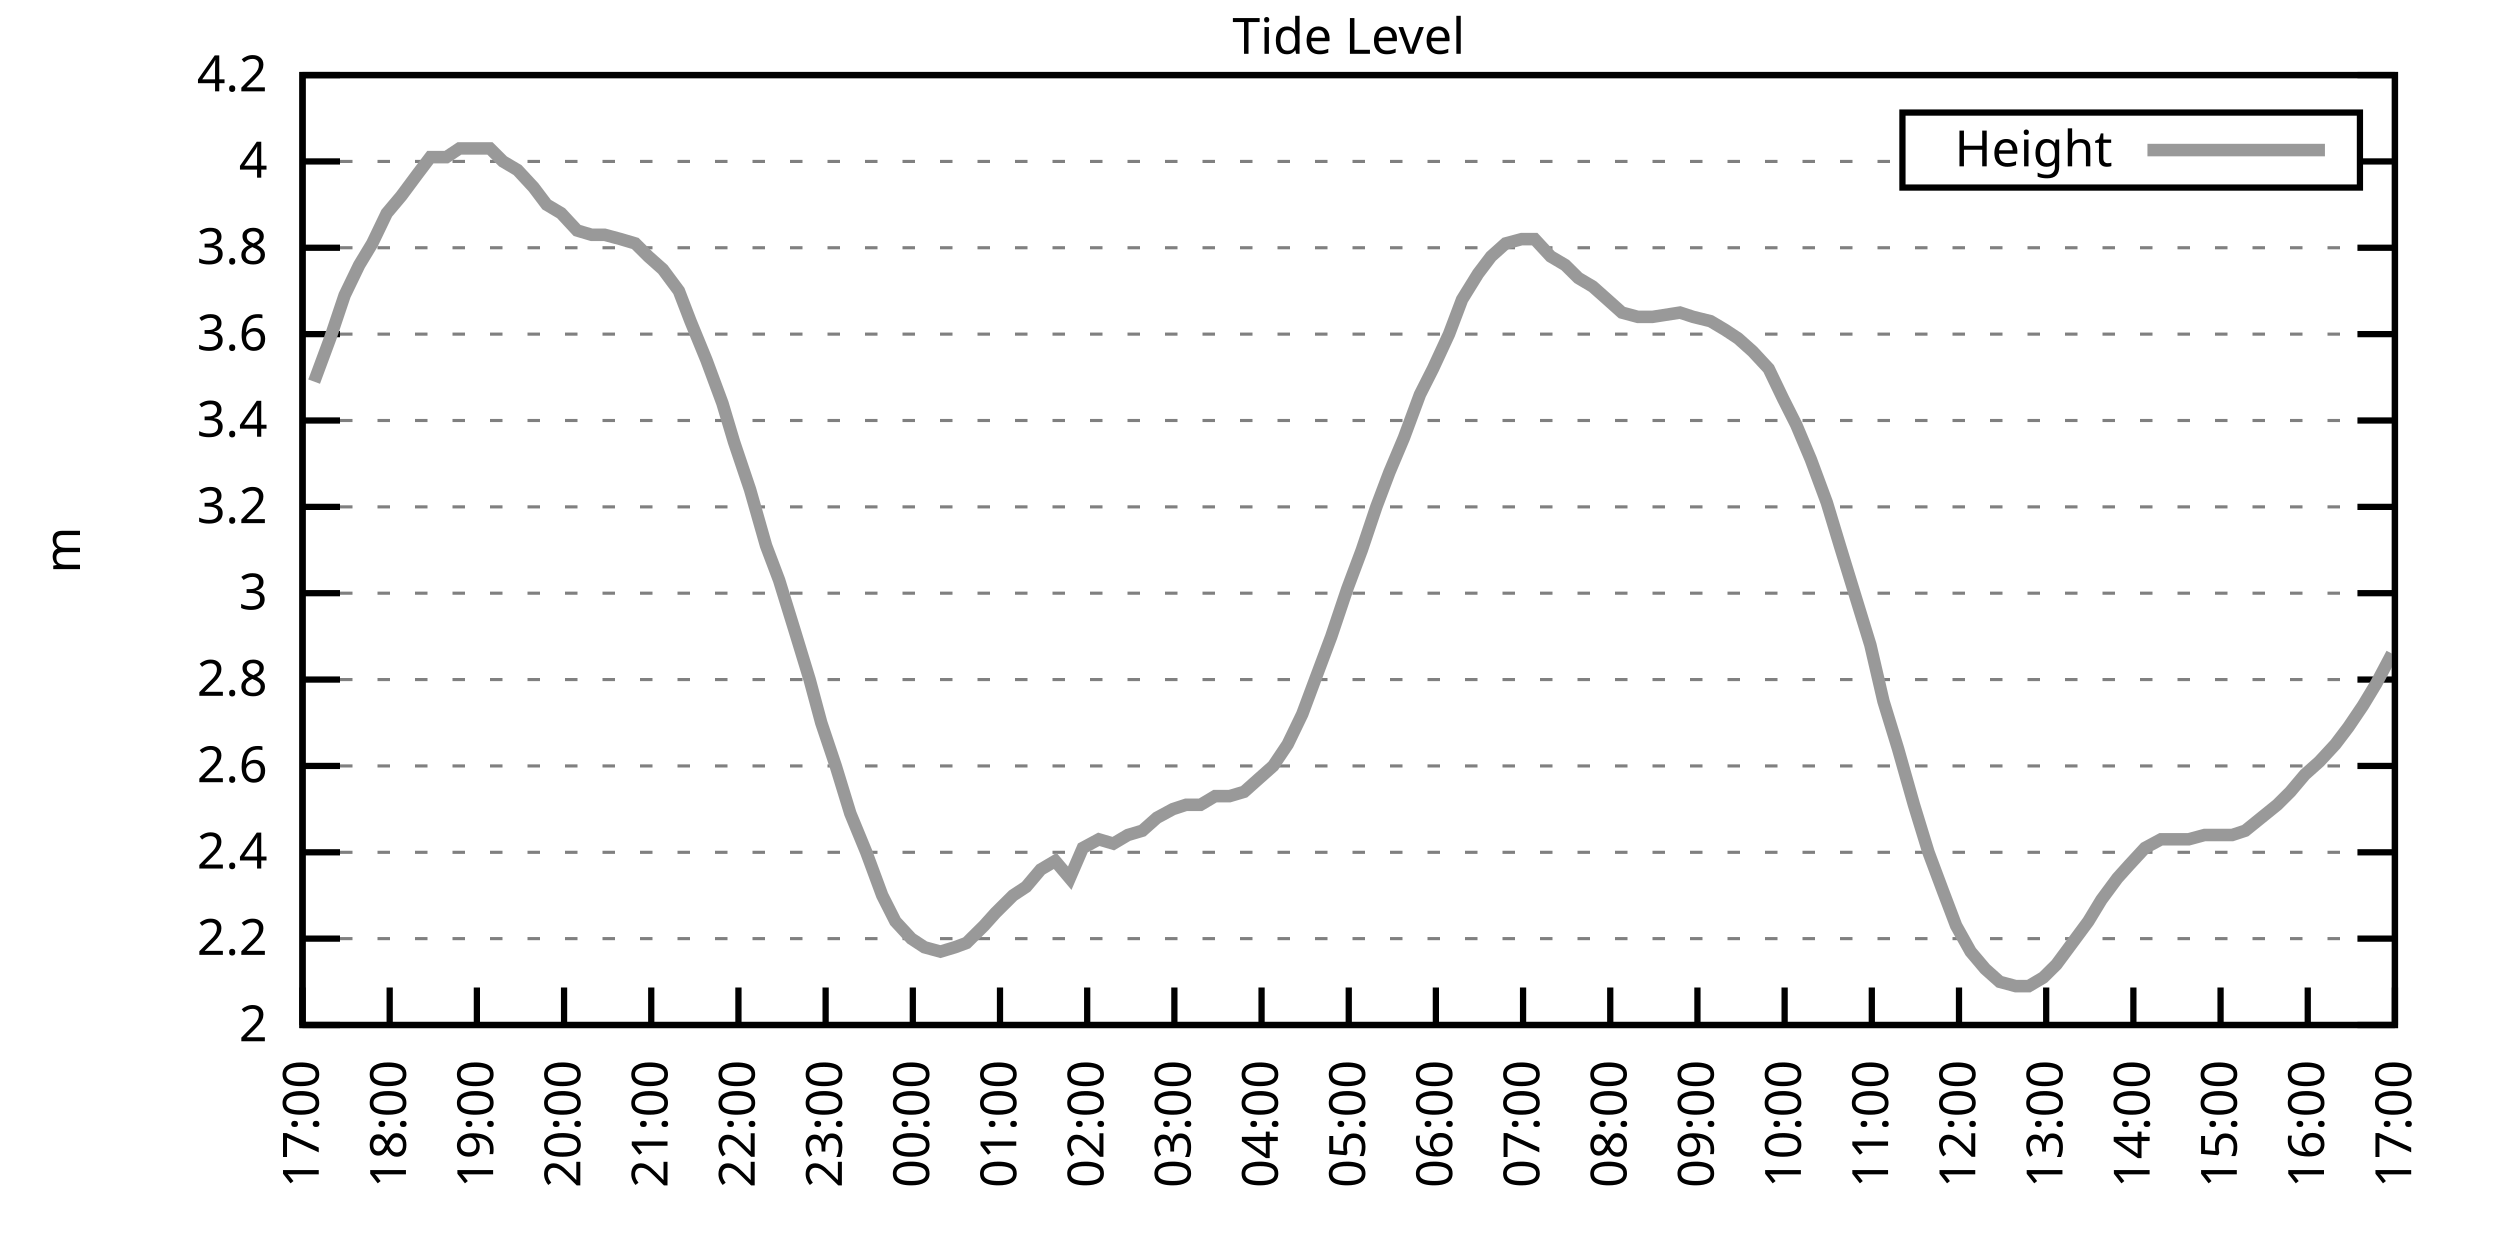
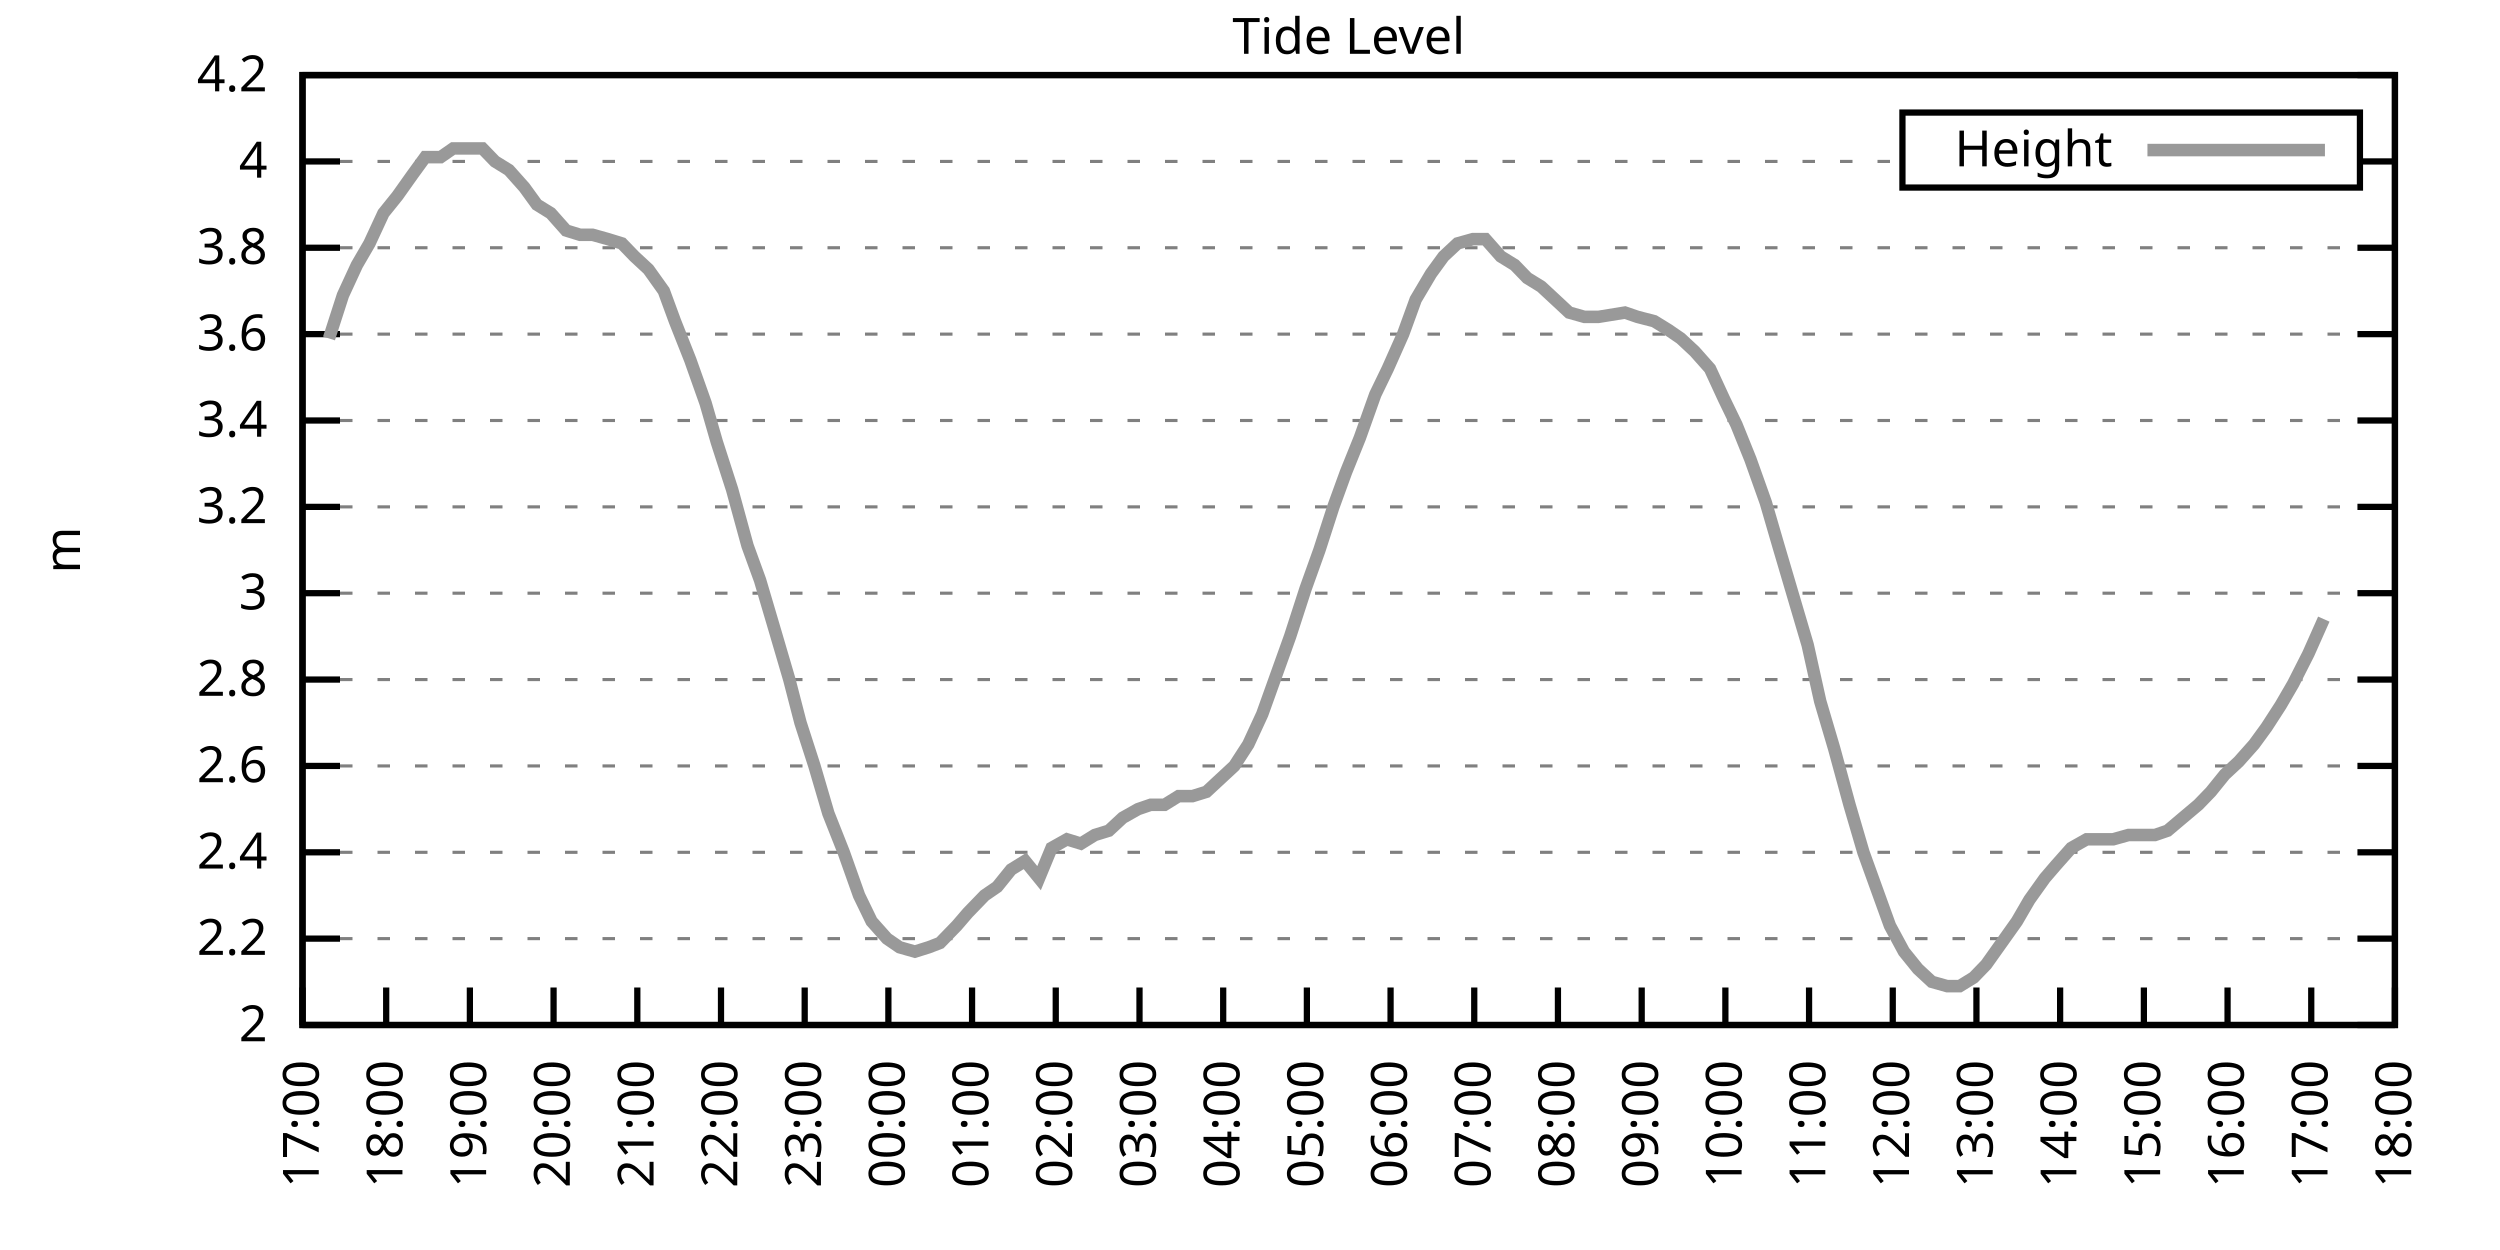
<svg xmlns="http://www.w3.org/2000/svg" xmlns:xlink="http://www.w3.org/1999/xlink" width="400" height="200" viewBox="0 0 400 200">
  <g id="gnuplot_canvas">
    <rect x="0" y="0" width="400" height="200" fill="none" />
    <defs>
      <circle id="gpDot" r="0.5" stroke-width="0.5" stroke="currentColor" />
      <path id="gpPt0" stroke-width="0.333" stroke="currentColor" d="M-1,0 h2 M0,-1 v2" />
      <path id="gpPt1" stroke-width="0.333" stroke="currentColor" d="M-1,-1 L1,1 M1,-1 L-1,1" />
      <path id="gpPt2" stroke-width="0.333" stroke="currentColor" d="M-1,0 L1,0 M0,-1 L0,1 M-1,-1 L1,1 M-1,1 L1,-1" />
      <rect id="gpPt3" stroke-width="0.333" stroke="currentColor" x="-1" y="-1" width="2" height="2" />
      <rect id="gpPt4" stroke-width="0.333" stroke="currentColor" fill="currentColor" x="-1" y="-1" width="2" height="2" />
      <circle id="gpPt5" stroke-width="0.333" stroke="currentColor" cx="0" cy="0" r="1" />
      <use xlink:href="#gpPt5" id="gpPt6" fill="currentColor" stroke="none" />
      <path id="gpPt7" stroke-width="0.333" stroke="currentColor" d="M0,-1.33 L-1.33,0.67 L1.33,0.67 z" />
      <use xlink:href="#gpPt7" id="gpPt8" fill="currentColor" stroke="none" />
      <use xlink:href="#gpPt7" id="gpPt9" stroke="currentColor" transform="rotate(180)" />
      <use xlink:href="#gpPt9" id="gpPt10" fill="currentColor" stroke="none" />
      <use xlink:href="#gpPt3" id="gpPt11" stroke="currentColor" transform="rotate(45)" />
      <use xlink:href="#gpPt11" id="gpPt12" fill="currentColor" stroke="none" />
      <path id="gpPt13" stroke-width="0.333" stroke="currentColor" d="M0,1.330 L1.265,0.411 L0.782,-1.067 L-0.782,-1.076 L-1.265,0.411 z" />
      <use xlink:href="#gpPt13" id="gpPt14" fill="currentColor" stroke="none" />
      <filter id="textbox" filterUnits="objectBoundingBox" x="0" y="0" height="1" width="1">
        <feFlood flood-color="white" flood-opacity="1" result="bgnd" />
        <feComposite in="SourceGraphic" in2="bgnd" operator="atop" />
      </filter>
      <filter id="greybox" filterUnits="objectBoundingBox" x="0" y="0" height="1" width="1">
        <feFlood flood-color="lightgrey" flood-opacity="1" result="grey" />
        <feComposite in="SourceGraphic" in2="grey" operator="atop" />
      </filter>
    </defs>
    <g fill="none" color="white" stroke="currentColor" stroke-width="1.00" stroke-linecap="butt" stroke-linejoin="miter">
</g>
    <g fill="none" color="black" stroke="currentColor" stroke-width="1.00" stroke-linecap="butt" stroke-linejoin="miter">
      <g stroke="none" shape-rendering="crispEdges">
        <polygon fill="rgb(255, 255, 255)" points="48.40,164.00 383.18,164.00 383.18,12.02 48.40,12.02 " />
      </g>
    </g>
    <g fill="none" color="black" stroke="currentColor" stroke-width="1.00" stroke-linecap="butt" stroke-linejoin="miter">
</g>
    <g fill="none" color="black" stroke="black" stroke-width="0.50" stroke-linecap="butt" stroke-linejoin="miter">
</g>
    <g fill="none" color="gray" stroke="currentColor" stroke-width="0.50" stroke-linecap="butt" stroke-linejoin="miter">
      <path stroke="gray" stroke-dasharray="2,4" class="gridline" d="M48.40,164.00 L383.19,164.00  " />
    </g>
    <g fill="none" color="gray" stroke="gray" stroke-width="1.00" stroke-linecap="butt" stroke-linejoin="miter">
</g>
    <g fill="none" color="black" stroke="currentColor" stroke-width="1.00" stroke-linecap="butt" stroke-linejoin="miter">
      <path stroke="black" d="M48.40,164.00 L54.40,164.00 M383.19,164.00 L377.19,164.00  " />
      <g transform="translate(42.80,166.60)" stroke="none" fill="black" font-family="Sans" font-size="8.00" text-anchor="end">
        <text>
          <tspan font-family="Sans"> 2</tspan>
        </text>
      </g>
    </g>
    <g fill="none" color="black" stroke="currentColor" stroke-width="1.00" stroke-linecap="butt" stroke-linejoin="miter">
</g>
    <g fill="none" color="black" stroke="black" stroke-width="0.50" stroke-linecap="butt" stroke-linejoin="miter">
</g>
    <g fill="none" color="gray" stroke="currentColor" stroke-width="0.50" stroke-linecap="butt" stroke-linejoin="miter">
      <path stroke="gray" stroke-dasharray="2,4" class="gridline" d="M48.40,150.18 L383.19,150.18  " />
    </g>
    <g fill="none" color="gray" stroke="gray" stroke-width="1.00" stroke-linecap="butt" stroke-linejoin="miter">
</g>
    <g fill="none" color="black" stroke="currentColor" stroke-width="1.00" stroke-linecap="butt" stroke-linejoin="miter">
      <path stroke="black" d="M48.40,150.18 L54.40,150.18 M383.19,150.18 L377.19,150.18  " />
      <g transform="translate(42.80,152.78)" stroke="none" fill="black" font-family="Sans" font-size="8.00" text-anchor="end">
        <text>
          <tspan font-family="Sans"> 2.2</tspan>
        </text>
      </g>
    </g>
    <g fill="none" color="black" stroke="currentColor" stroke-width="1.00" stroke-linecap="butt" stroke-linejoin="miter">
</g>
    <g fill="none" color="black" stroke="black" stroke-width="0.50" stroke-linecap="butt" stroke-linejoin="miter">
</g>
    <g fill="none" color="gray" stroke="currentColor" stroke-width="0.50" stroke-linecap="butt" stroke-linejoin="miter">
      <path stroke="gray" stroke-dasharray="2,4" class="gridline" d="M48.40,136.37 L383.19,136.37  " />
    </g>
    <g fill="none" color="gray" stroke="gray" stroke-width="1.00" stroke-linecap="butt" stroke-linejoin="miter">
</g>
    <g fill="none" color="black" stroke="currentColor" stroke-width="1.00" stroke-linecap="butt" stroke-linejoin="miter">
      <path stroke="black" d="M48.40,136.37 L54.40,136.37 M383.19,136.37 L377.19,136.37  " />
      <g transform="translate(42.80,138.97)" stroke="none" fill="black" font-family="Sans" font-size="8.00" text-anchor="end">
        <text>
          <tspan font-family="Sans"> 2.4</tspan>
        </text>
      </g>
    </g>
    <g fill="none" color="black" stroke="currentColor" stroke-width="1.00" stroke-linecap="butt" stroke-linejoin="miter">
</g>
    <g fill="none" color="black" stroke="black" stroke-width="0.50" stroke-linecap="butt" stroke-linejoin="miter">
</g>
    <g fill="none" color="gray" stroke="currentColor" stroke-width="0.50" stroke-linecap="butt" stroke-linejoin="miter">
      <path stroke="gray" stroke-dasharray="2,4" class="gridline" d="M48.40,122.55 L383.19,122.55  " />
    </g>
    <g fill="none" color="gray" stroke="gray" stroke-width="1.00" stroke-linecap="butt" stroke-linejoin="miter">
</g>
    <g fill="none" color="black" stroke="currentColor" stroke-width="1.00" stroke-linecap="butt" stroke-linejoin="miter">
      <path stroke="black" d="M48.40,122.55 L54.40,122.55 M383.19,122.55 L377.19,122.55  " />
      <g transform="translate(42.80,125.15)" stroke="none" fill="black" font-family="Sans" font-size="8.00" text-anchor="end">
        <text>
          <tspan font-family="Sans"> 2.6</tspan>
        </text>
      </g>
    </g>
    <g fill="none" color="black" stroke="currentColor" stroke-width="1.00" stroke-linecap="butt" stroke-linejoin="miter">
</g>
    <g fill="none" color="black" stroke="black" stroke-width="0.50" stroke-linecap="butt" stroke-linejoin="miter">
</g>
    <g fill="none" color="gray" stroke="currentColor" stroke-width="0.50" stroke-linecap="butt" stroke-linejoin="miter">
      <path stroke="gray" stroke-dasharray="2,4" class="gridline" d="M48.40,108.73 L383.19,108.73  " />
    </g>
    <g fill="none" color="gray" stroke="gray" stroke-width="1.00" stroke-linecap="butt" stroke-linejoin="miter">
</g>
    <g fill="none" color="black" stroke="currentColor" stroke-width="1.00" stroke-linecap="butt" stroke-linejoin="miter">
      <path stroke="black" d="M48.40,108.73 L54.40,108.73 M383.19,108.73 L377.19,108.73  " />
      <g transform="translate(42.80,111.33)" stroke="none" fill="black" font-family="Sans" font-size="8.00" text-anchor="end">
        <text>
          <tspan font-family="Sans"> 2.8</tspan>
        </text>
      </g>
    </g>
    <g fill="none" color="black" stroke="currentColor" stroke-width="1.00" stroke-linecap="butt" stroke-linejoin="miter">
</g>
    <g fill="none" color="black" stroke="black" stroke-width="0.50" stroke-linecap="butt" stroke-linejoin="miter">
</g>
    <g fill="none" color="gray" stroke="currentColor" stroke-width="0.50" stroke-linecap="butt" stroke-linejoin="miter">
      <path stroke="gray" stroke-dasharray="2,4" class="gridline" d="M48.40,94.91 L383.19,94.91  " />
    </g>
    <g fill="none" color="gray" stroke="gray" stroke-width="1.00" stroke-linecap="butt" stroke-linejoin="miter">
</g>
    <g fill="none" color="black" stroke="currentColor" stroke-width="1.00" stroke-linecap="butt" stroke-linejoin="miter">
      <path stroke="black" d="M48.40,94.91 L54.40,94.91 M383.19,94.91 L377.19,94.91  " />
      <g transform="translate(42.80,97.51)" stroke="none" fill="black" font-family="Sans" font-size="8.00" text-anchor="end">
        <text>
          <tspan font-family="Sans"> 3</tspan>
        </text>
      </g>
    </g>
    <g fill="none" color="black" stroke="currentColor" stroke-width="1.00" stroke-linecap="butt" stroke-linejoin="miter">
</g>
    <g fill="none" color="black" stroke="black" stroke-width="0.50" stroke-linecap="butt" stroke-linejoin="miter">
</g>
    <g fill="none" color="gray" stroke="currentColor" stroke-width="0.50" stroke-linecap="butt" stroke-linejoin="miter">
      <path stroke="gray" stroke-dasharray="2,4" class="gridline" d="M48.40,81.10 L383.19,81.10  " />
    </g>
    <g fill="none" color="gray" stroke="gray" stroke-width="1.00" stroke-linecap="butt" stroke-linejoin="miter">
</g>
    <g fill="none" color="black" stroke="currentColor" stroke-width="1.00" stroke-linecap="butt" stroke-linejoin="miter">
      <path stroke="black" d="M48.40,81.10 L54.40,81.10 M383.19,81.10 L377.19,81.10  " />
      <g transform="translate(42.80,83.70)" stroke="none" fill="black" font-family="Sans" font-size="8.00" text-anchor="end">
        <text>
          <tspan font-family="Sans"> 3.2</tspan>
        </text>
      </g>
    </g>
    <g fill="none" color="black" stroke="currentColor" stroke-width="1.00" stroke-linecap="butt" stroke-linejoin="miter">
</g>
    <g fill="none" color="black" stroke="black" stroke-width="0.50" stroke-linecap="butt" stroke-linejoin="miter">
</g>
    <g fill="none" color="gray" stroke="currentColor" stroke-width="0.50" stroke-linecap="butt" stroke-linejoin="miter">
      <path stroke="gray" stroke-dasharray="2,4" class="gridline" d="M48.40,67.28 L383.19,67.28  " />
    </g>
    <g fill="none" color="gray" stroke="gray" stroke-width="1.00" stroke-linecap="butt" stroke-linejoin="miter">
</g>
    <g fill="none" color="black" stroke="currentColor" stroke-width="1.00" stroke-linecap="butt" stroke-linejoin="miter">
      <path stroke="black" d="M48.40,67.28 L54.40,67.28 M383.19,67.28 L377.19,67.28  " />
      <g transform="translate(42.80,69.88)" stroke="none" fill="black" font-family="Sans" font-size="8.00" text-anchor="end">
        <text>
          <tspan font-family="Sans"> 3.4</tspan>
        </text>
      </g>
    </g>
    <g fill="none" color="black" stroke="currentColor" stroke-width="1.00" stroke-linecap="butt" stroke-linejoin="miter">
</g>
    <g fill="none" color="black" stroke="black" stroke-width="0.50" stroke-linecap="butt" stroke-linejoin="miter">
</g>
    <g fill="none" color="gray" stroke="currentColor" stroke-width="0.50" stroke-linecap="butt" stroke-linejoin="miter">
      <path stroke="gray" stroke-dasharray="2,4" class="gridline" d="M48.40,53.46 L383.19,53.46  " />
    </g>
    <g fill="none" color="gray" stroke="gray" stroke-width="1.00" stroke-linecap="butt" stroke-linejoin="miter">
</g>
    <g fill="none" color="black" stroke="currentColor" stroke-width="1.00" stroke-linecap="butt" stroke-linejoin="miter">
      <path stroke="black" d="M48.40,53.46 L54.40,53.46 M383.19,53.46 L377.19,53.46  " />
      <g transform="translate(42.80,56.06)" stroke="none" fill="black" font-family="Sans" font-size="8.00" text-anchor="end">
        <text>
          <tspan font-family="Sans"> 3.6</tspan>
        </text>
      </g>
    </g>
    <g fill="none" color="black" stroke="currentColor" stroke-width="1.00" stroke-linecap="butt" stroke-linejoin="miter">
</g>
    <g fill="none" color="black" stroke="black" stroke-width="0.50" stroke-linecap="butt" stroke-linejoin="miter">
</g>
    <g fill="none" color="gray" stroke="currentColor" stroke-width="0.50" stroke-linecap="butt" stroke-linejoin="miter">
      <path stroke="gray" stroke-dasharray="2,4" class="gridline" d="M48.40,39.64 L383.19,39.64  " />
    </g>
    <g fill="none" color="gray" stroke="gray" stroke-width="1.00" stroke-linecap="butt" stroke-linejoin="miter">
</g>
    <g fill="none" color="black" stroke="currentColor" stroke-width="1.00" stroke-linecap="butt" stroke-linejoin="miter">
      <path stroke="black" d="M48.40,39.64 L54.40,39.64 M383.19,39.64 L377.19,39.64  " />
      <g transform="translate(42.80,42.24)" stroke="none" fill="black" font-family="Sans" font-size="8.00" text-anchor="end">
        <text>
          <tspan font-family="Sans"> 3.8</tspan>
        </text>
      </g>
    </g>
    <g fill="none" color="black" stroke="currentColor" stroke-width="1.00" stroke-linecap="butt" stroke-linejoin="miter">
</g>
    <g fill="none" color="black" stroke="black" stroke-width="0.50" stroke-linecap="butt" stroke-linejoin="miter">
</g>
    <g fill="none" color="gray" stroke="currentColor" stroke-width="0.50" stroke-linecap="butt" stroke-linejoin="miter">
      <path stroke="gray" stroke-dasharray="2,4" class="gridline" d="M48.40,25.83 L304.39,25.83 M377.59,25.83 L383.19,25.83  " />
    </g>
    <g fill="none" color="gray" stroke="gray" stroke-width="1.00" stroke-linecap="butt" stroke-linejoin="miter">
</g>
    <g fill="none" color="black" stroke="currentColor" stroke-width="1.00" stroke-linecap="butt" stroke-linejoin="miter">
      <path stroke="black" d="M48.40,25.83 L54.40,25.83 M383.19,25.83 L377.19,25.83  " />
      <g transform="translate(42.80,28.43)" stroke="none" fill="black" font-family="Sans" font-size="8.00" text-anchor="end">
        <text>
          <tspan font-family="Sans"> 4</tspan>
        </text>
      </g>
    </g>
    <g fill="none" color="black" stroke="currentColor" stroke-width="1.00" stroke-linecap="butt" stroke-linejoin="miter">
</g>
    <g fill="none" color="black" stroke="black" stroke-width="0.50" stroke-linecap="butt" stroke-linejoin="miter">
</g>
    <g fill="none" color="gray" stroke="currentColor" stroke-width="0.50" stroke-linecap="butt" stroke-linejoin="miter">
      <path stroke="gray" stroke-dasharray="2,4" class="gridline" d="M48.40,12.01 L383.19,12.01  " />
    </g>
    <g fill="none" color="gray" stroke="gray" stroke-width="1.00" stroke-linecap="butt" stroke-linejoin="miter">
</g>
    <g fill="none" color="black" stroke="currentColor" stroke-width="1.00" stroke-linecap="butt" stroke-linejoin="miter">
      <path stroke="black" d="M48.40,12.01 L54.40,12.01 M383.19,12.01 L377.19,12.01  " />
      <g transform="translate(42.80,14.61)" stroke="none" fill="black" font-family="Sans" font-size="8.00" text-anchor="end">
        <text>
          <tspan font-family="Sans"> 4.2</tspan>
        </text>
      </g>
    </g>
    <g fill="none" color="black" stroke="currentColor" stroke-width="1.00" stroke-linecap="butt" stroke-linejoin="miter">
      <path stroke="black" d="M48.40,164.00 L48.40,158.00  " />
      <g transform="translate(51.00,169.60) rotate(270.00)" stroke="none" fill="black" font-family="Sans" font-size="8.00" text-anchor="end">
        <text>
          <tspan font-family="Sans">17:00</tspan>
        </text>
      </g>
    </g>
    <g fill="none" color="black" stroke="currentColor" stroke-width="1.00" stroke-linecap="butt" stroke-linejoin="miter">
-       <path stroke="black" d="M62.35,164.00 L62.35,158.00  " />
-       <g transform="translate(64.95,169.60) rotate(270.00)" stroke="none" fill="black" font-family="Sans" font-size="8.00" text-anchor="end">
+       <path stroke="black" d="M61.79,164.00 L61.79,158.00  " />
+       <g transform="translate(64.39,169.60) rotate(270.00)" stroke="none" fill="black" font-family="Sans" font-size="8.00" text-anchor="end">
        <text>
          <tspan font-family="Sans">18:00</tspan>
        </text>
      </g>
    </g>
    <g fill="none" color="black" stroke="currentColor" stroke-width="1.00" stroke-linecap="butt" stroke-linejoin="miter">
-       <path stroke="black" d="M76.30,164.00 L76.30,158.00  " />
-       <g transform="translate(78.90,169.60) rotate(270.00)" stroke="none" fill="black" font-family="Sans" font-size="8.00" text-anchor="end">
+       <path stroke="black" d="M75.18,164.00 L75.18,158.00  " />
+       <g transform="translate(77.78,169.60) rotate(270.00)" stroke="none" fill="black" font-family="Sans" font-size="8.00" text-anchor="end">
        <text>
          <tspan font-family="Sans">19:00</tspan>
        </text>
      </g>
    </g>
    <g fill="none" color="black" stroke="currentColor" stroke-width="1.00" stroke-linecap="butt" stroke-linejoin="miter">
-       <path stroke="black" d="M90.25,164.00 L90.25,158.00  " />
-       <g transform="translate(92.85,169.60) rotate(270.00)" stroke="none" fill="black" font-family="Sans" font-size="8.00" text-anchor="end">
+       <path stroke="black" d="M88.57,164.00 L88.57,158.00  " />
+       <g transform="translate(91.17,169.60) rotate(270.00)" stroke="none" fill="black" font-family="Sans" font-size="8.00" text-anchor="end">
        <text>
          <tspan font-family="Sans">20:00</tspan>
        </text>
      </g>
    </g>
    <g fill="none" color="black" stroke="currentColor" stroke-width="1.00" stroke-linecap="butt" stroke-linejoin="miter">
-       <path stroke="black" d="M104.20,164.00 L104.20,158.00  " />
-       <g transform="translate(106.80,169.60) rotate(270.00)" stroke="none" fill="black" font-family="Sans" font-size="8.00" text-anchor="end">
+       <path stroke="black" d="M101.97,164.00 L101.97,158.00  " />
+       <g transform="translate(104.57,169.60) rotate(270.00)" stroke="none" fill="black" font-family="Sans" font-size="8.00" text-anchor="end">
        <text>
          <tspan font-family="Sans">21:00</tspan>
        </text>
      </g>
    </g>
    <g fill="none" color="black" stroke="currentColor" stroke-width="1.00" stroke-linecap="butt" stroke-linejoin="miter">
-       <path stroke="black" d="M118.15,164.00 L118.15,158.00  " />
-       <g transform="translate(120.75,169.60) rotate(270.00)" stroke="none" fill="black" font-family="Sans" font-size="8.00" text-anchor="end">
+       <path stroke="black" d="M115.36,164.00 L115.36,158.00  " />
+       <g transform="translate(117.96,169.60) rotate(270.00)" stroke="none" fill="black" font-family="Sans" font-size="8.00" text-anchor="end">
        <text>
          <tspan font-family="Sans">22:00</tspan>
        </text>
      </g>
    </g>
    <g fill="none" color="black" stroke="currentColor" stroke-width="1.00" stroke-linecap="butt" stroke-linejoin="miter">
-       <path stroke="black" d="M132.10,164.00 L132.10,158.00  " />
-       <g transform="translate(134.70,169.60) rotate(270.00)" stroke="none" fill="black" font-family="Sans" font-size="8.00" text-anchor="end">
+       <path stroke="black" d="M128.75,164.00 L128.75,158.00  " />
+       <g transform="translate(131.35,169.60) rotate(270.00)" stroke="none" fill="black" font-family="Sans" font-size="8.00" text-anchor="end">
        <text>
          <tspan font-family="Sans">23:00</tspan>
        </text>
      </g>
    </g>
    <g fill="none" color="black" stroke="currentColor" stroke-width="1.00" stroke-linecap="butt" stroke-linejoin="miter">
-       <path stroke="black" d="M146.05,164.00 L146.05,158.00  " />
-       <g transform="translate(148.65,169.60) rotate(270.00)" stroke="none" fill="black" font-family="Sans" font-size="8.00" text-anchor="end">
+       <path stroke="black" d="M142.14,164.00 L142.14,158.00  " />
+       <g transform="translate(144.74,169.60) rotate(270.00)" stroke="none" fill="black" font-family="Sans" font-size="8.00" text-anchor="end">
        <text>
          <tspan font-family="Sans">00:00</tspan>
        </text>
      </g>
    </g>
    <g fill="none" color="black" stroke="currentColor" stroke-width="1.00" stroke-linecap="butt" stroke-linejoin="miter">
-       <path stroke="black" d="M160.00,164.00 L160.00,158.00  " />
-       <g transform="translate(162.60,169.60) rotate(270.00)" stroke="none" fill="black" font-family="Sans" font-size="8.00" text-anchor="end">
+       <path stroke="black" d="M155.53,164.00 L155.53,158.00  " />
+       <g transform="translate(158.13,169.60) rotate(270.00)" stroke="none" fill="black" font-family="Sans" font-size="8.00" text-anchor="end">
        <text>
          <tspan font-family="Sans">01:00</tspan>
        </text>
      </g>
    </g>
    <g fill="none" color="black" stroke="currentColor" stroke-width="1.00" stroke-linecap="butt" stroke-linejoin="miter">
-       <path stroke="black" d="M173.95,164.00 L173.95,158.00  " />
-       <g transform="translate(176.55,169.60) rotate(270.00)" stroke="none" fill="black" font-family="Sans" font-size="8.00" text-anchor="end">
+       <path stroke="black" d="M168.92,164.00 L168.92,158.00  " />
+       <g transform="translate(171.52,169.60) rotate(270.00)" stroke="none" fill="black" font-family="Sans" font-size="8.00" text-anchor="end">
        <text>
          <tspan font-family="Sans">02:00</tspan>
        </text>
      </g>
    </g>
    <g fill="none" color="black" stroke="currentColor" stroke-width="1.00" stroke-linecap="butt" stroke-linejoin="miter">
-       <path stroke="black" d="M187.90,164.00 L187.90,158.00  " />
-       <g transform="translate(190.50,169.60) rotate(270.00)" stroke="none" fill="black" font-family="Sans" font-size="8.00" text-anchor="end">
+       <path stroke="black" d="M182.32,164.00 L182.32,158.00  " />
+       <g transform="translate(184.92,169.60) rotate(270.00)" stroke="none" fill="black" font-family="Sans" font-size="8.00" text-anchor="end">
        <text>
          <tspan font-family="Sans">03:00</tspan>
        </text>
      </g>
    </g>
    <g fill="none" color="black" stroke="currentColor" stroke-width="1.00" stroke-linecap="butt" stroke-linejoin="miter">
-       <path stroke="black" d="M201.85,164.00 L201.85,158.00  " />
-       <g transform="translate(204.45,169.60) rotate(270.00)" stroke="none" fill="black" font-family="Sans" font-size="8.00" text-anchor="end">
+       <path stroke="black" d="M195.71,164.00 L195.71,158.00  " />
+       <g transform="translate(198.31,169.60) rotate(270.00)" stroke="none" fill="black" font-family="Sans" font-size="8.00" text-anchor="end">
        <text>
          <tspan font-family="Sans">04:00</tspan>
        </text>
      </g>
    </g>
    <g fill="none" color="black" stroke="currentColor" stroke-width="1.00" stroke-linecap="butt" stroke-linejoin="miter">
-       <path stroke="black" d="M215.80,164.00 L215.80,158.00  " />
-       <g transform="translate(218.40,169.60) rotate(270.00)" stroke="none" fill="black" font-family="Sans" font-size="8.00" text-anchor="end">
+       <path stroke="black" d="M209.10,164.00 L209.10,158.00  " />
+       <g transform="translate(211.70,169.60) rotate(270.00)" stroke="none" fill="black" font-family="Sans" font-size="8.00" text-anchor="end">
        <text>
          <tspan font-family="Sans">05:00</tspan>
        </text>
      </g>
    </g>
    <g fill="none" color="black" stroke="currentColor" stroke-width="1.00" stroke-linecap="butt" stroke-linejoin="miter">
-       <path stroke="black" d="M229.74,164.00 L229.74,158.00  " />
-       <g transform="translate(232.34,169.60) rotate(270.00)" stroke="none" fill="black" font-family="Sans" font-size="8.00" text-anchor="end">
+       <path stroke="black" d="M222.49,164.00 L222.49,158.00  " />
+       <g transform="translate(225.09,169.60) rotate(270.00)" stroke="none" fill="black" font-family="Sans" font-size="8.00" text-anchor="end">
        <text>
          <tspan font-family="Sans">06:00</tspan>
        </text>
      </g>
    </g>
    <g fill="none" color="black" stroke="currentColor" stroke-width="1.00" stroke-linecap="butt" stroke-linejoin="miter">
-       <path stroke="black" d="M243.69,164.00 L243.69,158.00  " />
-       <g transform="translate(246.29,169.60) rotate(270.00)" stroke="none" fill="black" font-family="Sans" font-size="8.00" text-anchor="end">
+       <path stroke="black" d="M235.88,164.00 L235.88,158.00  " />
+       <g transform="translate(238.48,169.60) rotate(270.00)" stroke="none" fill="black" font-family="Sans" font-size="8.00" text-anchor="end">
        <text>
          <tspan font-family="Sans">07:00</tspan>
        </text>
      </g>
    </g>
    <g fill="none" color="black" stroke="currentColor" stroke-width="1.00" stroke-linecap="butt" stroke-linejoin="miter">
-       <path stroke="black" d="M257.64,164.00 L257.64,158.00  " />
-       <g transform="translate(260.24,169.60) rotate(270.00)" stroke="none" fill="black" font-family="Sans" font-size="8.00" text-anchor="end">
+       <path stroke="black" d="M249.27,164.00 L249.27,158.00  " />
+       <g transform="translate(251.87,169.60) rotate(270.00)" stroke="none" fill="black" font-family="Sans" font-size="8.00" text-anchor="end">
        <text>
          <tspan font-family="Sans">08:00</tspan>
        </text>
      </g>
    </g>
    <g fill="none" color="black" stroke="currentColor" stroke-width="1.00" stroke-linecap="butt" stroke-linejoin="miter">
-       <path stroke="black" d="M271.59,164.00 L271.59,158.00  " />
-       <g transform="translate(274.19,169.60) rotate(270.00)" stroke="none" fill="black" font-family="Sans" font-size="8.00" text-anchor="end">
+       <path stroke="black" d="M262.67,164.00 L262.67,158.00  " />
+       <g transform="translate(265.27,169.60) rotate(270.00)" stroke="none" fill="black" font-family="Sans" font-size="8.00" text-anchor="end">
        <text>
          <tspan font-family="Sans">09:00</tspan>
        </text>
      </g>
    </g>
    <g fill="none" color="black" stroke="currentColor" stroke-width="1.00" stroke-linecap="butt" stroke-linejoin="miter">
-       <path stroke="black" d="M285.54,164.00 L285.54,158.00  " />
-       <g transform="translate(288.14,169.60) rotate(270.00)" stroke="none" fill="black" font-family="Sans" font-size="8.00" text-anchor="end">
+       <path stroke="black" d="M276.06,164.00 L276.06,158.00  " />
+       <g transform="translate(278.66,169.60) rotate(270.00)" stroke="none" fill="black" font-family="Sans" font-size="8.00" text-anchor="end">
        <text>
          <tspan font-family="Sans">10:00</tspan>
        </text>
      </g>
    </g>
    <g fill="none" color="black" stroke="currentColor" stroke-width="1.00" stroke-linecap="butt" stroke-linejoin="miter">
-       <path stroke="black" d="M299.49,164.00 L299.49,158.00  " />
-       <g transform="translate(302.09,169.60) rotate(270.00)" stroke="none" fill="black" font-family="Sans" font-size="8.00" text-anchor="end">
+       <path stroke="black" d="M289.45,164.00 L289.45,158.00  " />
+       <g transform="translate(292.05,169.60) rotate(270.00)" stroke="none" fill="black" font-family="Sans" font-size="8.00" text-anchor="end">
        <text>
          <tspan font-family="Sans">11:00</tspan>
        </text>
      </g>
    </g>
    <g fill="none" color="black" stroke="currentColor" stroke-width="1.00" stroke-linecap="butt" stroke-linejoin="miter">
-       <path stroke="black" d="M313.44,164.00 L313.44,158.00  " />
-       <g transform="translate(316.04,169.60) rotate(270.00)" stroke="none" fill="black" font-family="Sans" font-size="8.00" text-anchor="end">
+       <path stroke="black" d="M302.84,164.00 L302.84,158.00  " />
+       <g transform="translate(305.44,169.60) rotate(270.00)" stroke="none" fill="black" font-family="Sans" font-size="8.00" text-anchor="end">
        <text>
          <tspan font-family="Sans">12:00</tspan>
        </text>
      </g>
    </g>
    <g fill="none" color="black" stroke="currentColor" stroke-width="1.00" stroke-linecap="butt" stroke-linejoin="miter">
-       <path stroke="black" d="M327.39,164.00 L327.39,158.00  " />
-       <g transform="translate(329.99,169.60) rotate(270.00)" stroke="none" fill="black" font-family="Sans" font-size="8.00" text-anchor="end">
+       <path stroke="black" d="M316.23,164.00 L316.23,158.00  " />
+       <g transform="translate(318.83,169.60) rotate(270.00)" stroke="none" fill="black" font-family="Sans" font-size="8.00" text-anchor="end">
        <text>
          <tspan font-family="Sans">13:00</tspan>
        </text>
      </g>
    </g>
    <g fill="none" color="black" stroke="currentColor" stroke-width="1.00" stroke-linecap="butt" stroke-linejoin="miter">
-       <path stroke="black" d="M341.34,164.00 L341.34,158.00  " />
-       <g transform="translate(343.94,169.60) rotate(270.00)" stroke="none" fill="black" font-family="Sans" font-size="8.00" text-anchor="end">
+       <path stroke="black" d="M329.62,164.00 L329.62,158.00  " />
+       <g transform="translate(332.22,169.60) rotate(270.00)" stroke="none" fill="black" font-family="Sans" font-size="8.00" text-anchor="end">
        <text>
          <tspan font-family="Sans">14:00</tspan>
        </text>
      </g>
    </g>
    <g fill="none" color="black" stroke="currentColor" stroke-width="1.00" stroke-linecap="butt" stroke-linejoin="miter">
-       <path stroke="black" d="M355.29,164.00 L355.29,158.00  " />
-       <g transform="translate(357.89,169.60) rotate(270.00)" stroke="none" fill="black" font-family="Sans" font-size="8.00" text-anchor="end">
+       <path stroke="black" d="M343.02,164.00 L343.02,158.00  " />
+       <g transform="translate(345.62,169.60) rotate(270.00)" stroke="none" fill="black" font-family="Sans" font-size="8.00" text-anchor="end">
        <text>
          <tspan font-family="Sans">15:00</tspan>
        </text>
      </g>
    </g>
    <g fill="none" color="black" stroke="currentColor" stroke-width="1.00" stroke-linecap="butt" stroke-linejoin="miter">
-       <path stroke="black" d="M369.24,164.00 L369.24,158.00  " />
-       <g transform="translate(371.84,169.60) rotate(270.00)" stroke="none" fill="black" font-family="Sans" font-size="8.00" text-anchor="end">
+       <path stroke="black" d="M356.41,164.00 L356.41,158.00  " />
+       <g transform="translate(359.01,169.60) rotate(270.00)" stroke="none" fill="black" font-family="Sans" font-size="8.00" text-anchor="end">
        <text>
          <tspan font-family="Sans">16:00</tspan>
+         </text>
+       </g>
+     </g>
+     <g fill="none" color="black" stroke="currentColor" stroke-width="1.00" stroke-linecap="butt" stroke-linejoin="miter">
+       <path stroke="black" d="M369.80,164.00 L369.80,158.00  " />
+       <g transform="translate(372.40,169.60) rotate(270.00)" stroke="none" fill="black" font-family="Sans" font-size="8.00" text-anchor="end">
+         <text>
+           <tspan font-family="Sans">17:00</tspan>
        </text>
      </g>
    </g>
    <g fill="none" color="black" stroke="currentColor" stroke-width="1.00" stroke-linecap="butt" stroke-linejoin="miter">
      <path stroke="black" d="M383.19,164.00 L383.19,158.00  " />
      <g transform="translate(385.79,169.60) rotate(270.00)" stroke="none" fill="black" font-family="Sans" font-size="8.00" text-anchor="end">
        <text>
-           <tspan font-family="Sans">17:00</tspan>
+           <tspan font-family="Sans">18:00</tspan>
        </text>
      </g>
    </g>
    <g fill="none" color="black" stroke="currentColor" stroke-width="1.00" stroke-linecap="butt" stroke-linejoin="miter">
</g>
    <g fill="none" color="black" stroke="currentColor" stroke-width="1.00" stroke-linecap="butt" stroke-linejoin="miter">
      <path stroke="black" d="M48.40,12.01 L48.40,164.00 L383.19,164.00 L383.19,12.01 L48.40,12.01 Z  " />
    </g>
    <g fill="none" color="black" stroke="currentColor" stroke-width="1.00" stroke-linecap="butt" stroke-linejoin="miter">
</g>
    <g fill="none" color="black" stroke="currentColor" stroke-width="1.00" stroke-linecap="butt" stroke-linejoin="miter">
      <path stroke="black" d="M304.39,30.01 L304.39,18.01 L377.59,18.01 L377.59,30.01 L304.39,30.01 Z  " />
    </g>
    <g id="Tide_level_plot_1">
      <g fill="none" color="white" stroke="black" stroke-width="2.00" stroke-linecap="butt" stroke-linejoin="miter">
</g>
      <g fill="none" color="black" stroke="currentColor" stroke-width="2.00" stroke-linecap="butt" stroke-linejoin="miter">
        <g transform="translate(337.99,26.61)" stroke="none" fill="black" font-family="Sans" font-size="8.00" text-anchor="end">
          <text>
            <tspan font-family="Sans">Height</tspan>
          </text>
        </g>
      </g>
      <g fill="none" color="black" stroke="currentColor" stroke-width="2.00" stroke-linecap="butt" stroke-linejoin="miter">
-         <path stroke="rgb(153, 153, 153)" d="M343.59,24.01 L371.99,24.01 M50.26,61.06 L52.82,54.15 L55.14,47.24 L57.47,42.41 L59.56,38.95 L61.88,34.12   L64.21,31.35 L66.77,27.90 L68.86,25.14 L71.42,25.14 L73.51,23.75 L75.83,23.75 L78.39,23.75 L80.48,25.83   L82.81,27.21 L85.37,29.97 L87.46,32.74 L89.78,34.12 L92.34,36.88 L94.67,37.57 L96.76,37.57 L99.32,38.26   L101.64,38.95 L103.73,41.03 L106.06,43.10 L108.62,46.55 L110.48,51.39 L113.03,57.61 L115.59,64.52 L117.45,70.73   L120.01,78.33 L122.57,87.31 L124.66,92.84 L127.22,101.13 L129.54,108.73 L131.40,115.64 L133.72,122.55 L136.05,130.15   L138.61,136.37 L141.16,143.27 L143.26,147.42 L145.81,150.18 L147.91,151.56 L150.46,152.26 L152.79,151.56 L154.65,150.87   L157.44,148.11 L159.30,146.04 L162.09,143.27 L164.18,141.89 L166.51,139.13 L168.83,137.75 L171.16,140.51 L173.25,135.67   L175.81,134.29 L178.13,134.98 L180.46,133.60 L182.78,132.91 L185.11,130.84 L187.66,129.46 L189.76,128.77 L192.08,128.77   L194.41,127.38 L196.73,127.38 L199.06,126.69 L201.38,124.62 L203.71,122.55 L206.03,119.09 L208.36,114.26 L210.68,108.04   L213.01,101.82 L215.56,94.22 L217.89,88.00 L220.21,81.10 L222.30,75.57 L224.63,70.04 L227.19,63.13 L229.28,58.99   L231.84,53.46 L233.93,47.93 L236.49,43.79 L238.58,41.03 L240.90,38.95 L243.46,38.26 L245.55,38.26 L248.11,41.03   L250.44,42.41 L252.53,44.48 L254.85,45.86 L257.18,47.93 L259.50,50.01 L262.06,50.70 L264.39,50.70 L268.80,50.01   L270.90,50.70 L273.69,51.39 L276.01,52.77 L278.10,54.15 L280.43,56.23 L282.99,58.99 L285.31,63.82 L287.40,67.97   L289.73,73.50 L292.29,80.41 L294.38,87.31 L299.26,103.20 L301.35,112.19 L303.68,119.78 L306.23,128.77 L308.56,136.37   L310.88,142.58 L312.98,148.11 L315.30,152.26 L317.63,155.02 L319.95,157.09 L322.51,157.78 L324.60,157.78 L326.93,156.40   L329.02,154.33 L331.58,150.87 L334.13,147.42 L336.23,143.96 L338.78,140.51 L340.64,138.44 L343.20,135.67 L345.76,134.29   L347.85,134.29 L350.18,134.29 L352.73,133.60 L355.06,133.60 L357.15,133.60 L359.24,132.91 L361.80,130.84 L364.36,128.77   L366.45,126.69 L368.78,123.93 L371.10,121.86 L373.66,119.09 L375.75,116.33 L378.08,112.88 L380.17,109.42 L382.73,104.59    " />
+         <path stroke="rgb(153, 153, 153)" d="M343.59,24.01 L371.99,24.01 M52.64,54.15 L54.87,47.24 L57.10,42.41 L59.11,38.95 L61.35,34.12 L63.58,31.35   L66.03,27.90 L68.04,25.14 L70.50,25.14 L72.50,23.75 L74.74,23.75 L77.19,23.75 L79.20,25.83 L81.43,27.21   L83.89,29.97 L85.90,32.74 L88.13,34.12 L90.58,36.88 L92.82,37.57 L94.82,37.57 L97.28,38.26 L99.51,38.95   L101.52,41.03 L103.75,43.10 L106.21,46.55 L107.99,51.39 L110.45,57.61 L112.90,64.52 L114.69,70.73 L117.14,78.33   L119.60,87.31 L121.61,92.84 L124.06,101.13 L126.29,108.73 L128.08,115.64 L130.31,122.55 L132.54,130.15 L135.00,136.37   L137.45,143.27 L139.46,147.42 L141.92,150.18 L143.93,151.56 L146.38,152.26 L148.61,151.56 L150.40,150.87 L153.08,148.11   L154.86,146.04 L157.54,143.27 L159.55,141.89 L161.78,139.13 L164.01,137.75 L166.25,140.51 L168.25,135.67 L170.71,134.29   L172.94,134.98 L175.17,133.60 L177.41,132.91 L179.64,130.84 L182.09,129.46 L184.10,128.77 L186.33,128.77 L188.57,127.38   L190.80,127.38 L193.03,126.69 L195.26,124.62 L197.49,122.55 L199.73,119.09 L201.96,114.26 L204.19,108.04 L206.42,101.82   L208.88,94.22 L211.11,88.00 L213.34,81.10 L215.35,75.57 L217.58,70.04 L220.04,63.13 L222.04,58.99 L224.50,53.46   L226.51,47.93 L228.96,43.79 L230.97,41.03 L233.20,38.95 L235.66,38.26 L237.67,38.26 L240.12,41.03 L242.36,42.41   L244.36,44.48 L246.60,45.86 L248.83,47.93 L251.06,50.01 L253.51,50.70 L255.75,50.70 L259.99,50.01 L262.00,50.70   L264.67,51.39 L266.91,52.77 L268.92,54.15 L271.15,56.23 L273.60,58.99 L275.83,63.82 L277.84,67.97 L280.07,73.50   L282.53,80.41 L284.54,87.31 L289.23,103.20 L291.23,112.19 L293.47,119.78 L295.92,128.77 L298.15,136.37 L300.39,142.58   L302.39,148.11 L304.63,152.26 L306.86,155.02 L309.09,157.09 L311.54,157.78 L313.55,157.78 L315.79,156.40 L317.79,154.33   L320.25,150.87 L322.70,147.42 L324.71,143.96 L327.17,140.51 L328.95,138.44 L331.41,135.67 L333.86,134.29 L335.87,134.29   L338.10,134.29 L340.56,133.60 L342.79,133.60 L344.80,133.60 L346.81,132.91 L349.26,130.84 L351.72,128.77 L353.73,126.69   L355.96,123.93 L358.19,121.86 L360.65,119.09 L362.66,116.33 L364.89,112.88 L366.90,109.42 L369.35,104.59 L371.81,99.06    " />
      </g>
    </g>
    <g fill="none" color="black" stroke="currentColor" stroke-width="2.00" stroke-linecap="butt" stroke-linejoin="miter">
</g>
    <g fill="none" color="black" stroke="black" stroke-width="1.00" stroke-linecap="butt" stroke-linejoin="miter">
</g>
    <g fill="none" color="black" stroke="currentColor" stroke-width="1.00" stroke-linecap="butt" stroke-linejoin="miter">
      <path stroke="black" d="M48.40,12.01 L48.40,164.00 L383.19,164.00 L383.19,12.01 L48.40,12.01 Z  " />
      <g transform="translate(12.80,88.01) rotate(270.00)" stroke="none" fill="black" font-family="Sans" font-size="8.00" text-anchor="middle">
        <text>
          <tspan font-family="Sans">m</tspan>
        </text>
      </g>
    </g>
    <g fill="none" color="black" stroke="currentColor" stroke-width="1.00" stroke-linecap="butt" stroke-linejoin="miter">
</g>
    <g fill="none" color="black" stroke="currentColor" stroke-width="1.00" stroke-linecap="butt" stroke-linejoin="miter">
      <g transform="translate(215.79,8.61)" stroke="none" fill="black" font-family="Sans" font-size="8.00" text-anchor="middle">
        <text>
          <tspan font-family="Sans">Tide Level</tspan>
        </text>
      </g>
    </g>
    <g fill="none" color="black" stroke="currentColor" stroke-width="1.00" stroke-linecap="butt" stroke-linejoin="miter">
</g>
  </g>
</svg>
